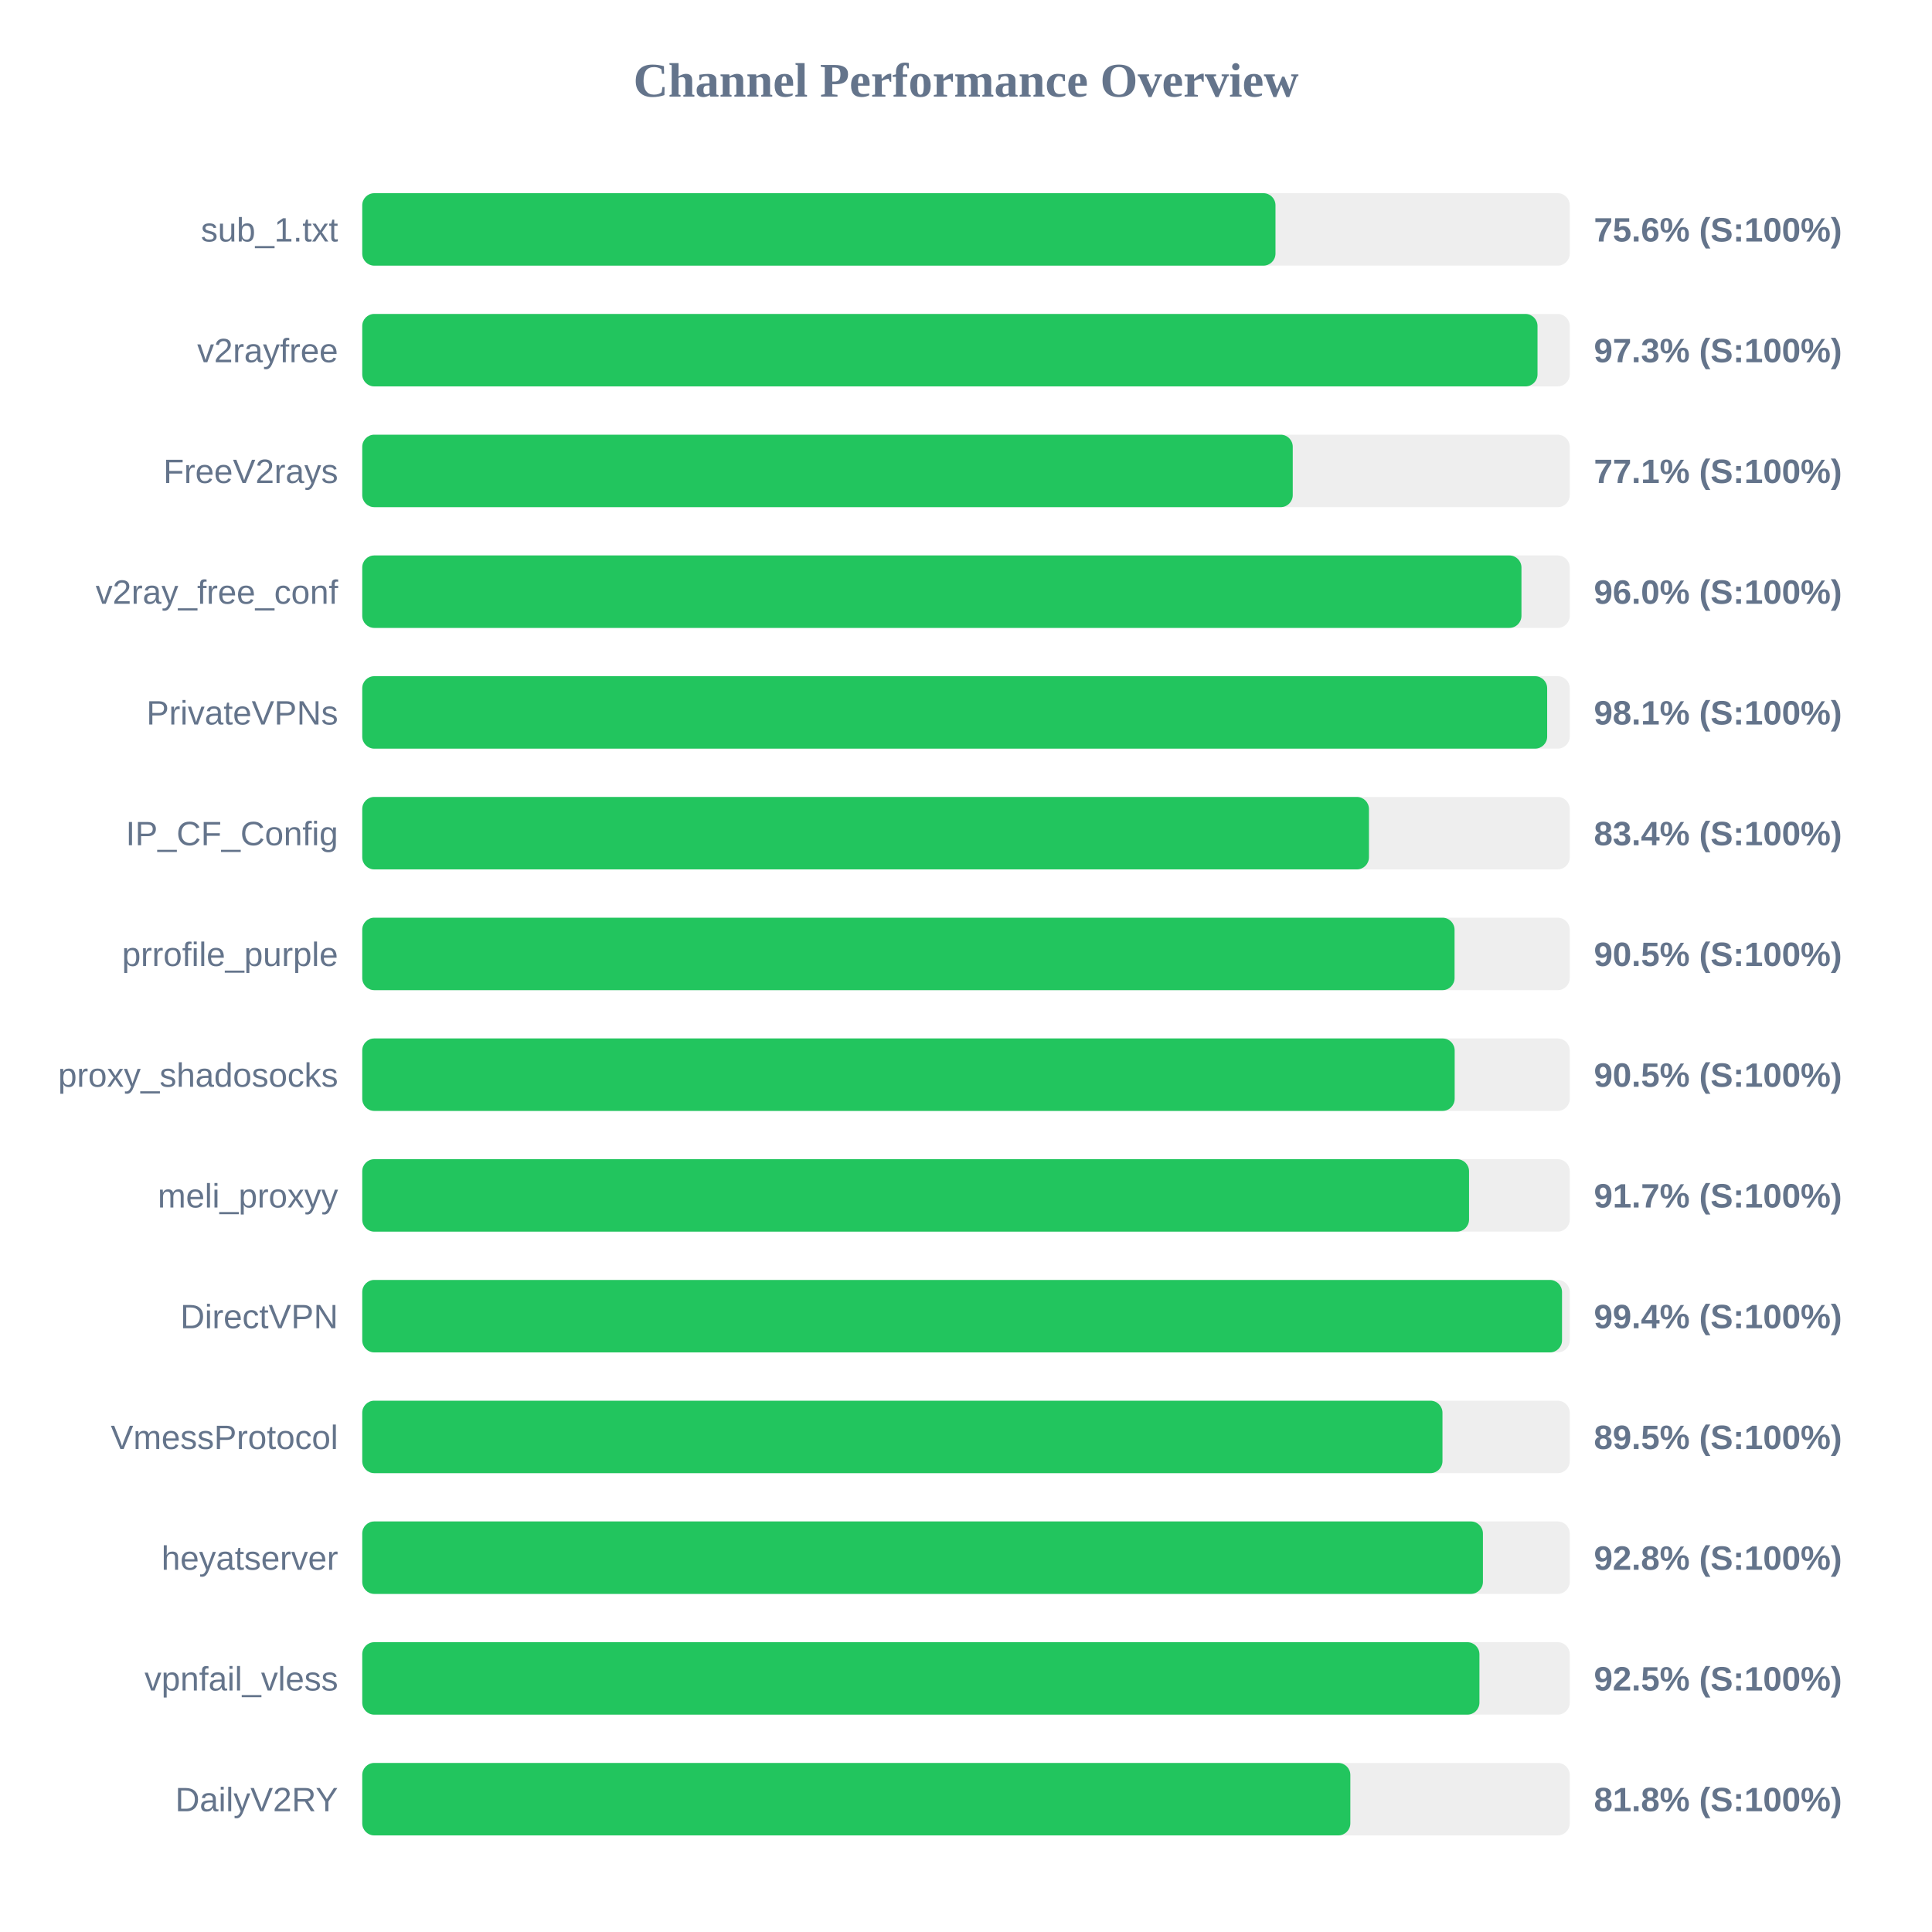
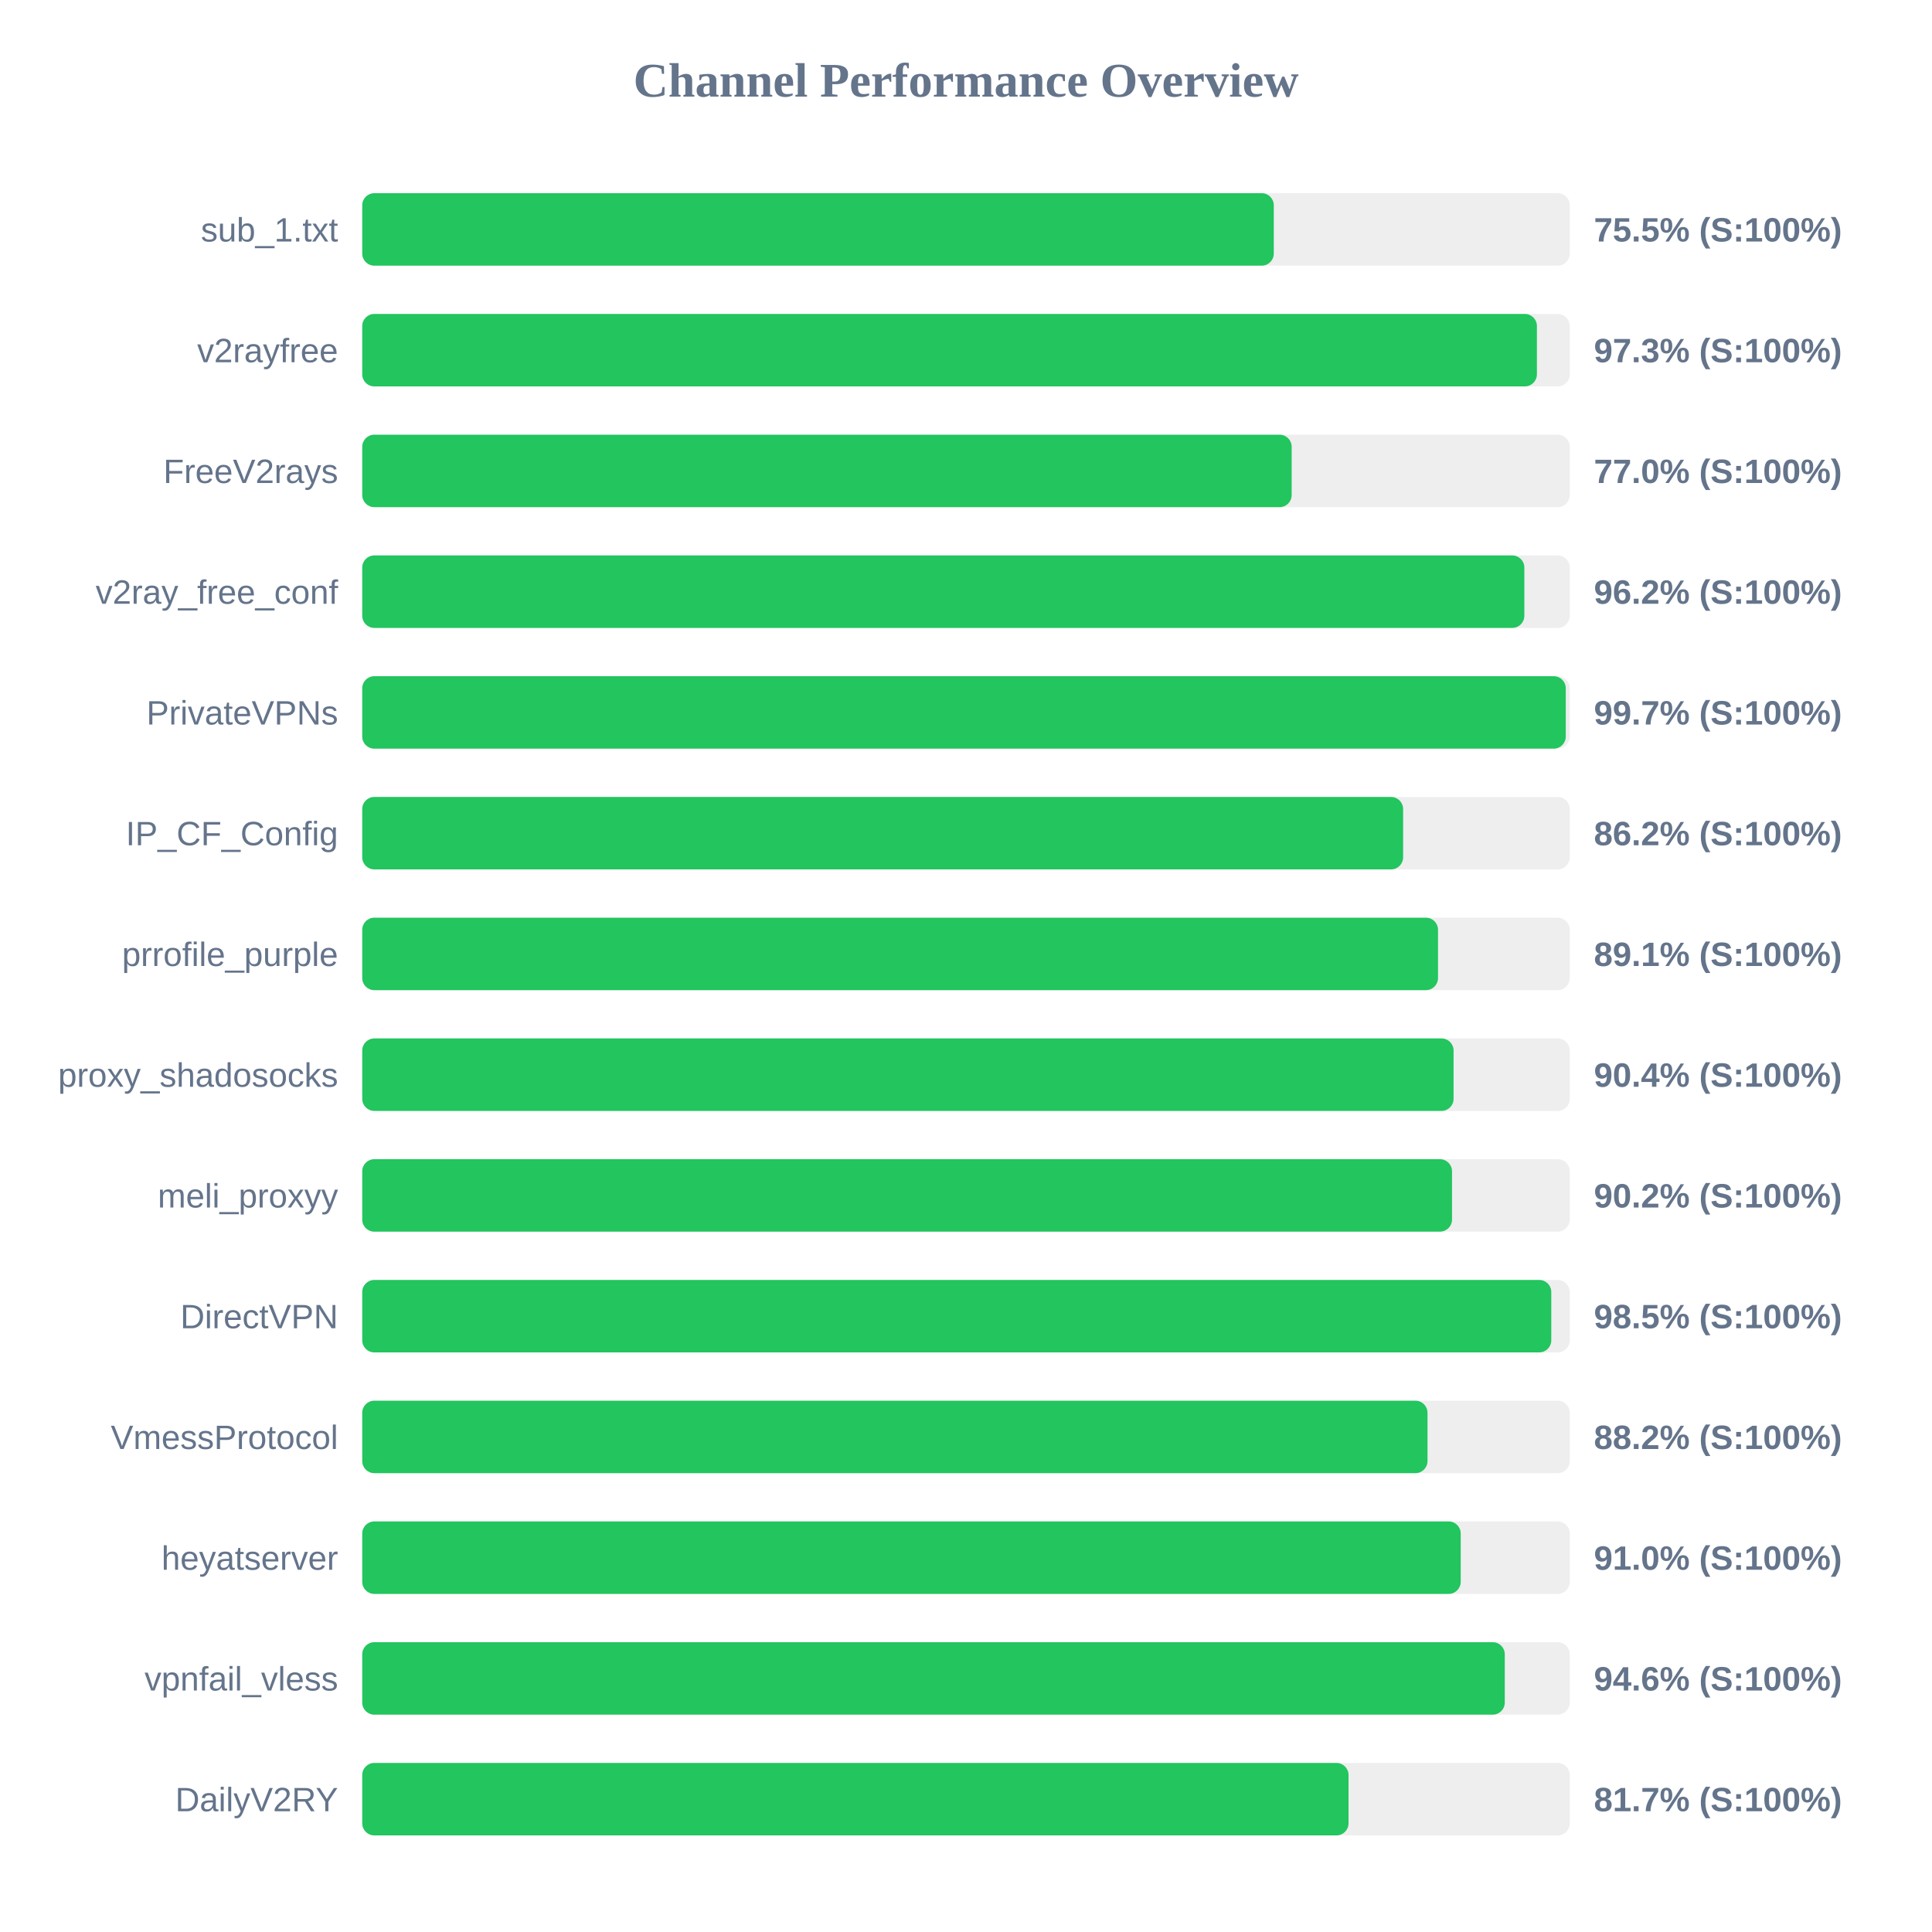
<svg xmlns="http://www.w3.org/2000/svg" width="800" height="800" version="1.1">
  <style>
        .row { font: 14px Arial; fill: #64748b; }
        .score { font: bold 14px Arial; fill: #64748b; }
    </style>
  <text x="400" y="40" text-anchor="middle" font-size="20px" font-weight="bold" fill="#64748b">Channel Performance Overview</text>
  <rect x="150" y="80" width="500" height="30" fill="#eee" rx="5" />
-   <rect x="150" y="80" width="378.15" height="30" fill="#22c55e" rx="5" />
+   <rect x="150" y="80" width="377.45" height="30" fill="#22c55e" rx="5" />
  <text x="140" y="100" text-anchor="end" class="row">sub_1.txt</text>
-   <text x="660" y="100" text-anchor="start" class="score">75.6% (S:100%)</text>
+   <text x="660" y="100" text-anchor="start" class="score">75.5% (S:100%)</text>
  <rect x="150" y="130" width="500" height="30" fill="#eee" rx="5" />
-   <rect x="150" y="130" width="486.65" height="30" fill="#22c55e" rx="5" />
+   <rect x="150" y="130" width="486.4" height="30" fill="#22c55e" rx="5" />
  <text x="140" y="150" text-anchor="end" class="row">v2rayfree</text>
  <text x="660" y="150" text-anchor="start" class="score">97.3% (S:100%)</text>
  <rect x="150" y="180" width="500" height="30" fill="#eee" rx="5" />
-   <rect x="150" y="180" width="385.3" height="30" fill="#22c55e" rx="5" />
+   <rect x="150" y="180" width="384.85" height="30" fill="#22c55e" rx="5" />
  <text x="140" y="200" text-anchor="end" class="row">FreeV2rays</text>
-   <text x="660" y="200" text-anchor="start" class="score">77.1% (S:100%)</text>
+   <text x="660" y="200" text-anchor="start" class="score">77.0% (S:100%)</text>
  <rect x="150" y="230" width="500" height="30" fill="#eee" rx="5" />
-   <rect x="150" y="230" width="480.0" height="30" fill="#22c55e" rx="5" />
+   <rect x="150" y="230" width="481.2" height="30" fill="#22c55e" rx="5" />
  <text x="140" y="250" text-anchor="end" class="row">v2ray_free_conf</text>
-   <text x="660" y="250" text-anchor="start" class="score">96.0% (S:100%)</text>
+   <text x="660" y="250" text-anchor="start" class="score">96.2% (S:100%)</text>
  <rect x="150" y="280" width="500" height="30" fill="#eee" rx="5" />
-   <rect x="150" y="280" width="490.65" height="30" fill="#22c55e" rx="5" />
+   <rect x="150" y="280" width="498.35" height="30" fill="#22c55e" rx="5" />
  <text x="140" y="300" text-anchor="end" class="row">PrivateVPNs</text>
-   <text x="660" y="300" text-anchor="start" class="score">98.1% (S:100%)</text>
+   <text x="660" y="300" text-anchor="start" class="score">99.7% (S:100%)</text>
  <rect x="150" y="330" width="500" height="30" fill="#eee" rx="5" />
-   <rect x="150" y="330" width="416.85" height="30" fill="#22c55e" rx="5" />
+   <rect x="150" y="330" width="431.0" height="30" fill="#22c55e" rx="5" />
  <text x="140" y="350" text-anchor="end" class="row">IP_CF_Config</text>
-   <text x="660" y="350" text-anchor="start" class="score">83.4% (S:100%)</text>
+   <text x="660" y="350" text-anchor="start" class="score">86.2% (S:100%)</text>
  <rect x="150" y="380" width="500" height="30" fill="#eee" rx="5" />
-   <rect x="150" y="380" width="452.3" height="30" fill="#22c55e" rx="5" />
+   <rect x="150" y="380" width="445.45" height="30" fill="#22c55e" rx="5" />
  <text x="140" y="400" text-anchor="end" class="row">prrofile_purple</text>
-   <text x="660" y="400" text-anchor="start" class="score">90.5% (S:100%)</text>
+   <text x="660" y="400" text-anchor="start" class="score">89.1% (S:100%)</text>
  <rect x="150" y="430" width="500" height="30" fill="#eee" rx="5" />
-   <rect x="150" y="430" width="452.35" height="30" fill="#22c55e" rx="5" />
+   <rect x="150" y="430" width="451.9" height="30" fill="#22c55e" rx="5" />
  <text x="140" y="450" text-anchor="end" class="row">proxy_shadosocks</text>
-   <text x="660" y="450" text-anchor="start" class="score">90.5% (S:100%)</text>
+   <text x="660" y="450" text-anchor="start" class="score">90.4% (S:100%)</text>
  <rect x="150" y="480" width="500" height="30" fill="#eee" rx="5" />
-   <rect x="150" y="480" width="458.3" height="30" fill="#22c55e" rx="5" />
+   <rect x="150" y="480" width="451.25" height="30" fill="#22c55e" rx="5" />
  <text x="140" y="500" text-anchor="end" class="row">meli_proxyy</text>
-   <text x="660" y="500" text-anchor="start" class="score">91.7% (S:100%)</text>
+   <text x="660" y="500" text-anchor="start" class="score">90.2% (S:100%)</text>
  <rect x="150" y="530" width="500" height="30" fill="#eee" rx="5" />
-   <rect x="150" y="530" width="496.8" height="30" fill="#22c55e" rx="5" />
+   <rect x="150" y="530" width="492.35" height="30" fill="#22c55e" rx="5" />
  <text x="140" y="550" text-anchor="end" class="row">DirectVPN</text>
-   <text x="660" y="550" text-anchor="start" class="score">99.4% (S:100%)</text>
+   <text x="660" y="550" text-anchor="start" class="score">98.5% (S:100%)</text>
  <rect x="150" y="580" width="500" height="30" fill="#eee" rx="5" />
-   <rect x="150" y="580" width="447.3" height="30" fill="#22c55e" rx="5" />
+   <rect x="150" y="580" width="441.1" height="30" fill="#22c55e" rx="5" />
  <text x="140" y="600" text-anchor="end" class="row">VmessProtocol</text>
-   <text x="660" y="600" text-anchor="start" class="score">89.5% (S:100%)</text>
+   <text x="660" y="600" text-anchor="start" class="score">88.2% (S:100%)</text>
  <rect x="150" y="630" width="500" height="30" fill="#eee" rx="5" />
-   <rect x="150" y="630" width="464.05" height="30" fill="#22c55e" rx="5" />
+   <rect x="150" y="630" width="454.85" height="30" fill="#22c55e" rx="5" />
  <text x="140" y="650" text-anchor="end" class="row">heyatserver</text>
-   <text x="660" y="650" text-anchor="start" class="score">92.8% (S:100%)</text>
+   <text x="660" y="650" text-anchor="start" class="score">91.0% (S:100%)</text>
  <rect x="150" y="680" width="500" height="30" fill="#eee" rx="5" />
-   <rect x="150" y="680" width="462.6" height="30" fill="#22c55e" rx="5" />
+   <rect x="150" y="680" width="473.1" height="30" fill="#22c55e" rx="5" />
  <text x="140" y="700" text-anchor="end" class="row">vpnfail_vless</text>
-   <text x="660" y="700" text-anchor="start" class="score">92.5% (S:100%)</text>
+   <text x="660" y="700" text-anchor="start" class="score">94.6% (S:100%)</text>
  <rect x="150" y="730" width="500" height="30" fill="#eee" rx="5" />
-   <rect x="150" y="730" width="409.15" height="30" fill="#22c55e" rx="5" />
+   <rect x="150" y="730" width="408.4" height="30" fill="#22c55e" rx="5" />
  <text x="140" y="750" text-anchor="end" class="row">DailyV2RY</text>
-   <text x="660" y="750" text-anchor="start" class="score">81.8% (S:100%)</text>
+   <text x="660" y="750" text-anchor="start" class="score">81.7% (S:100%)</text>
</svg>
